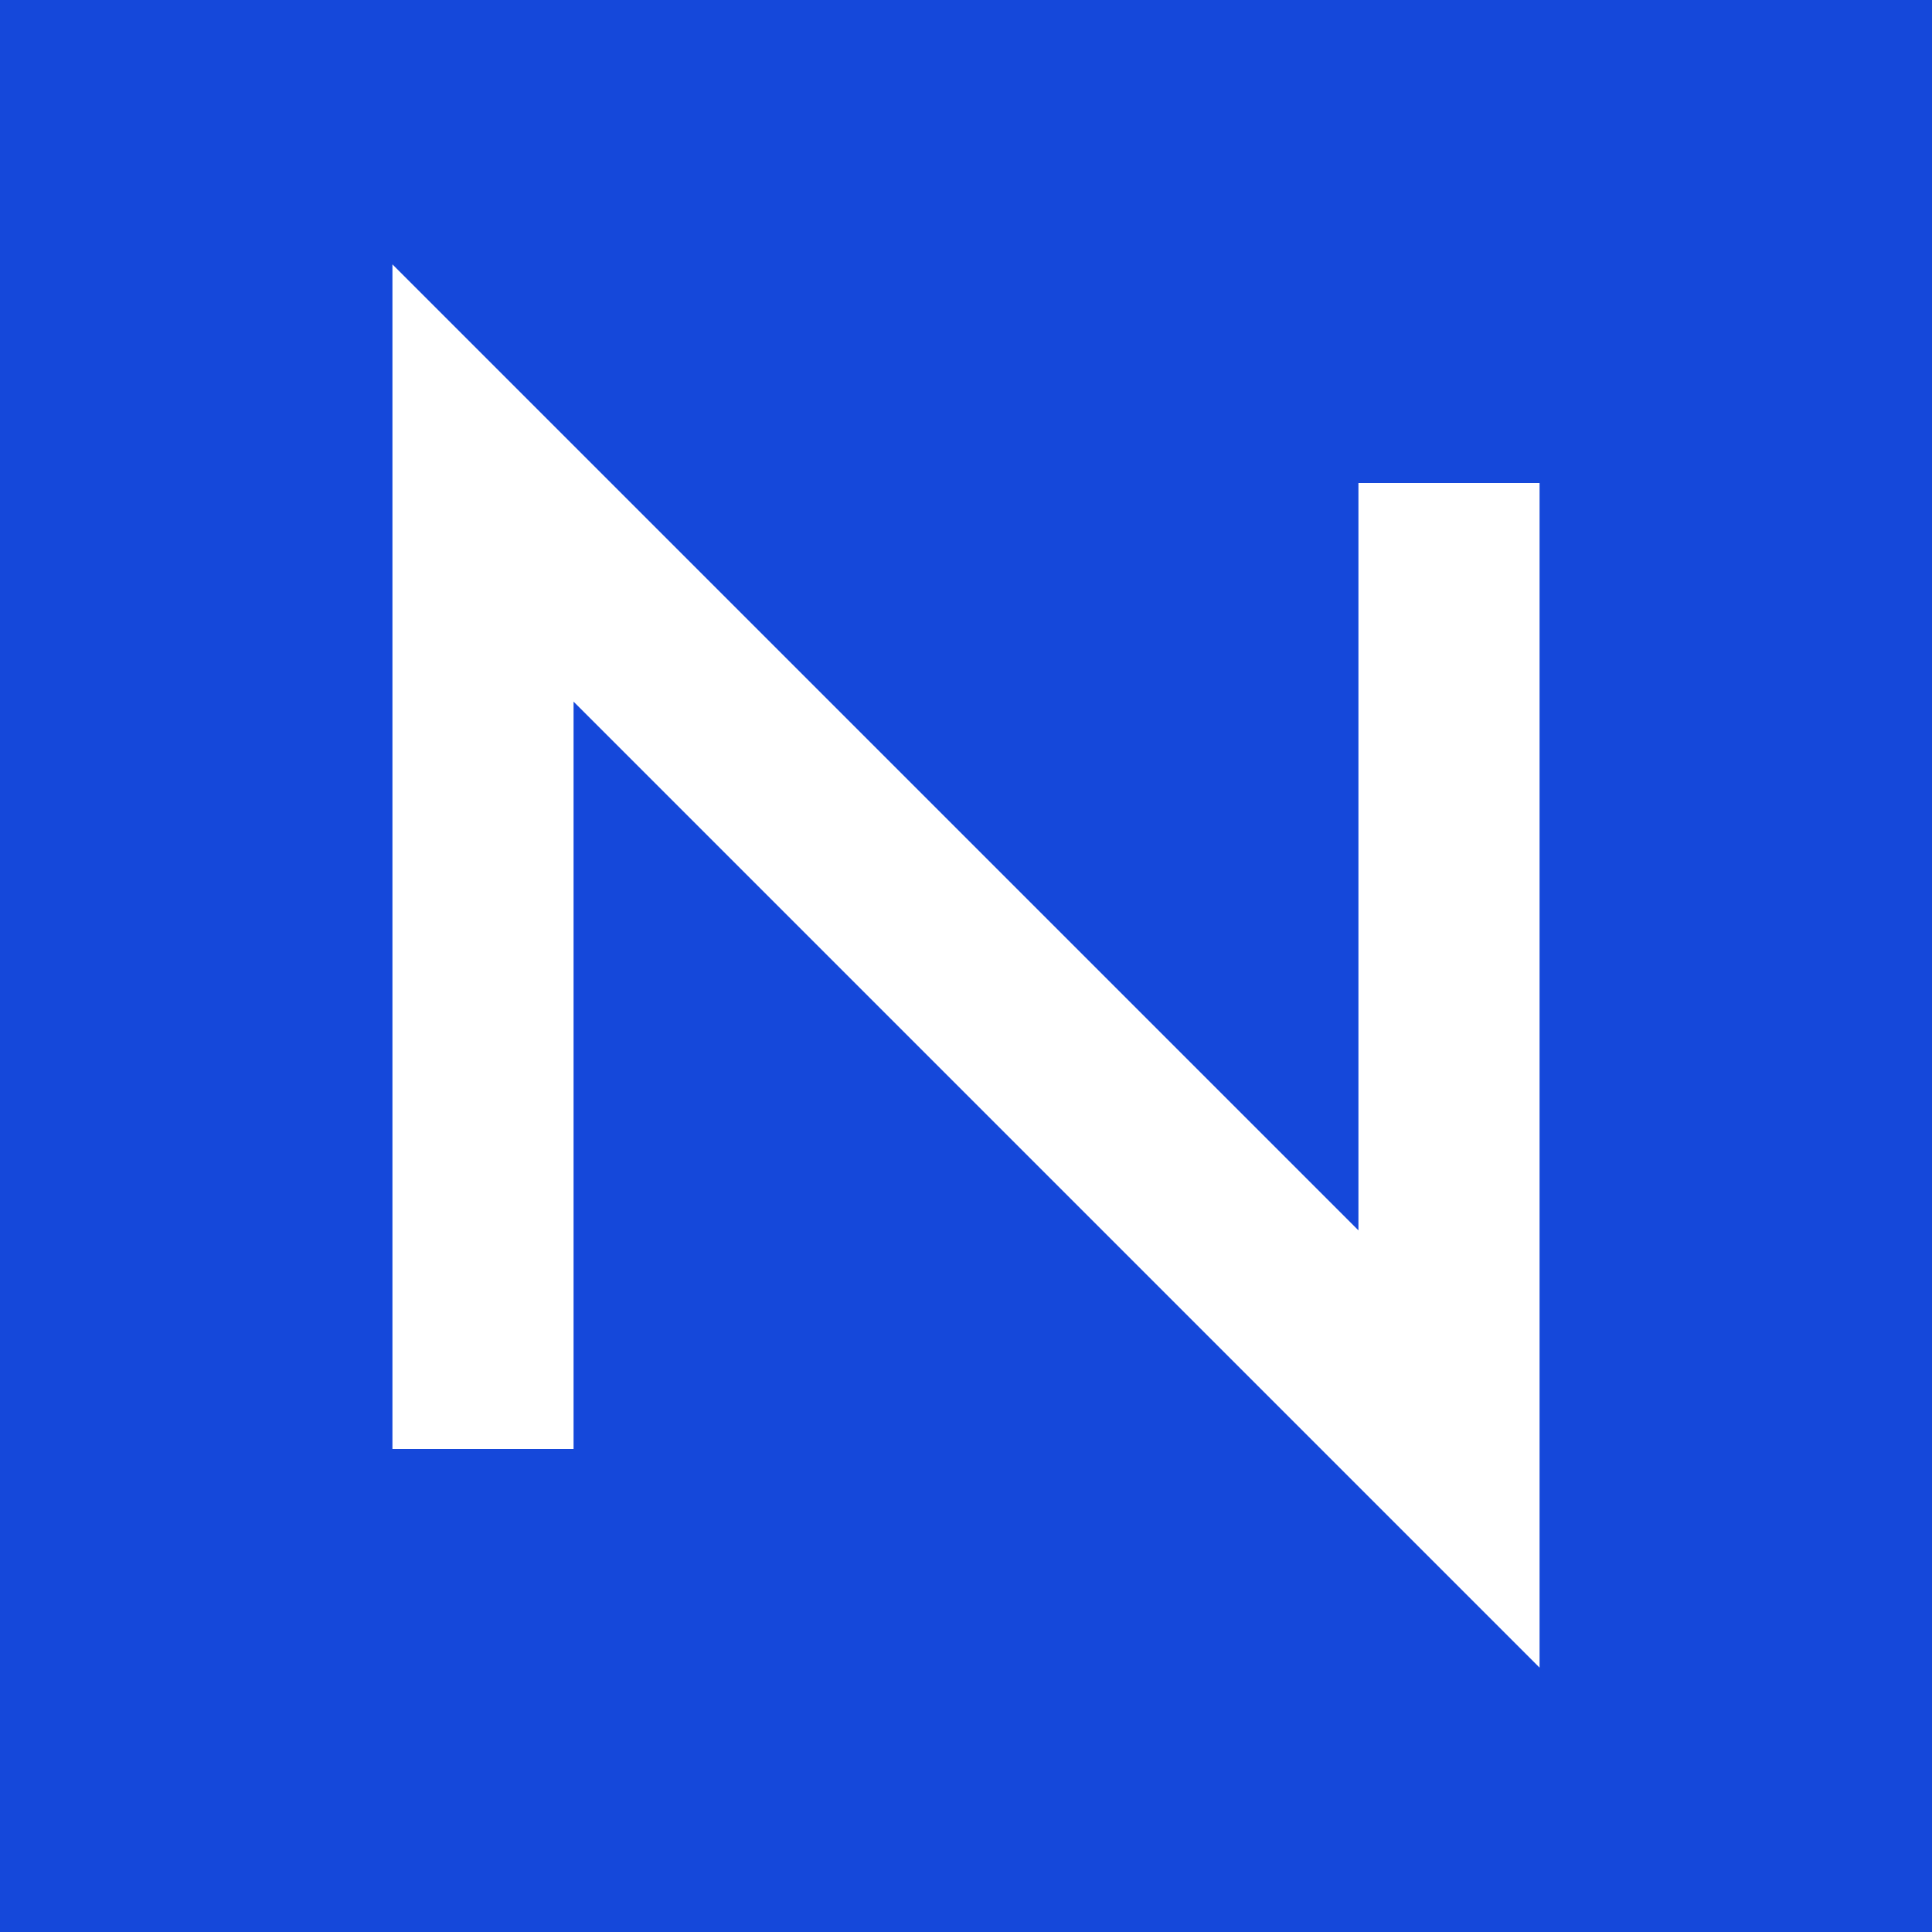
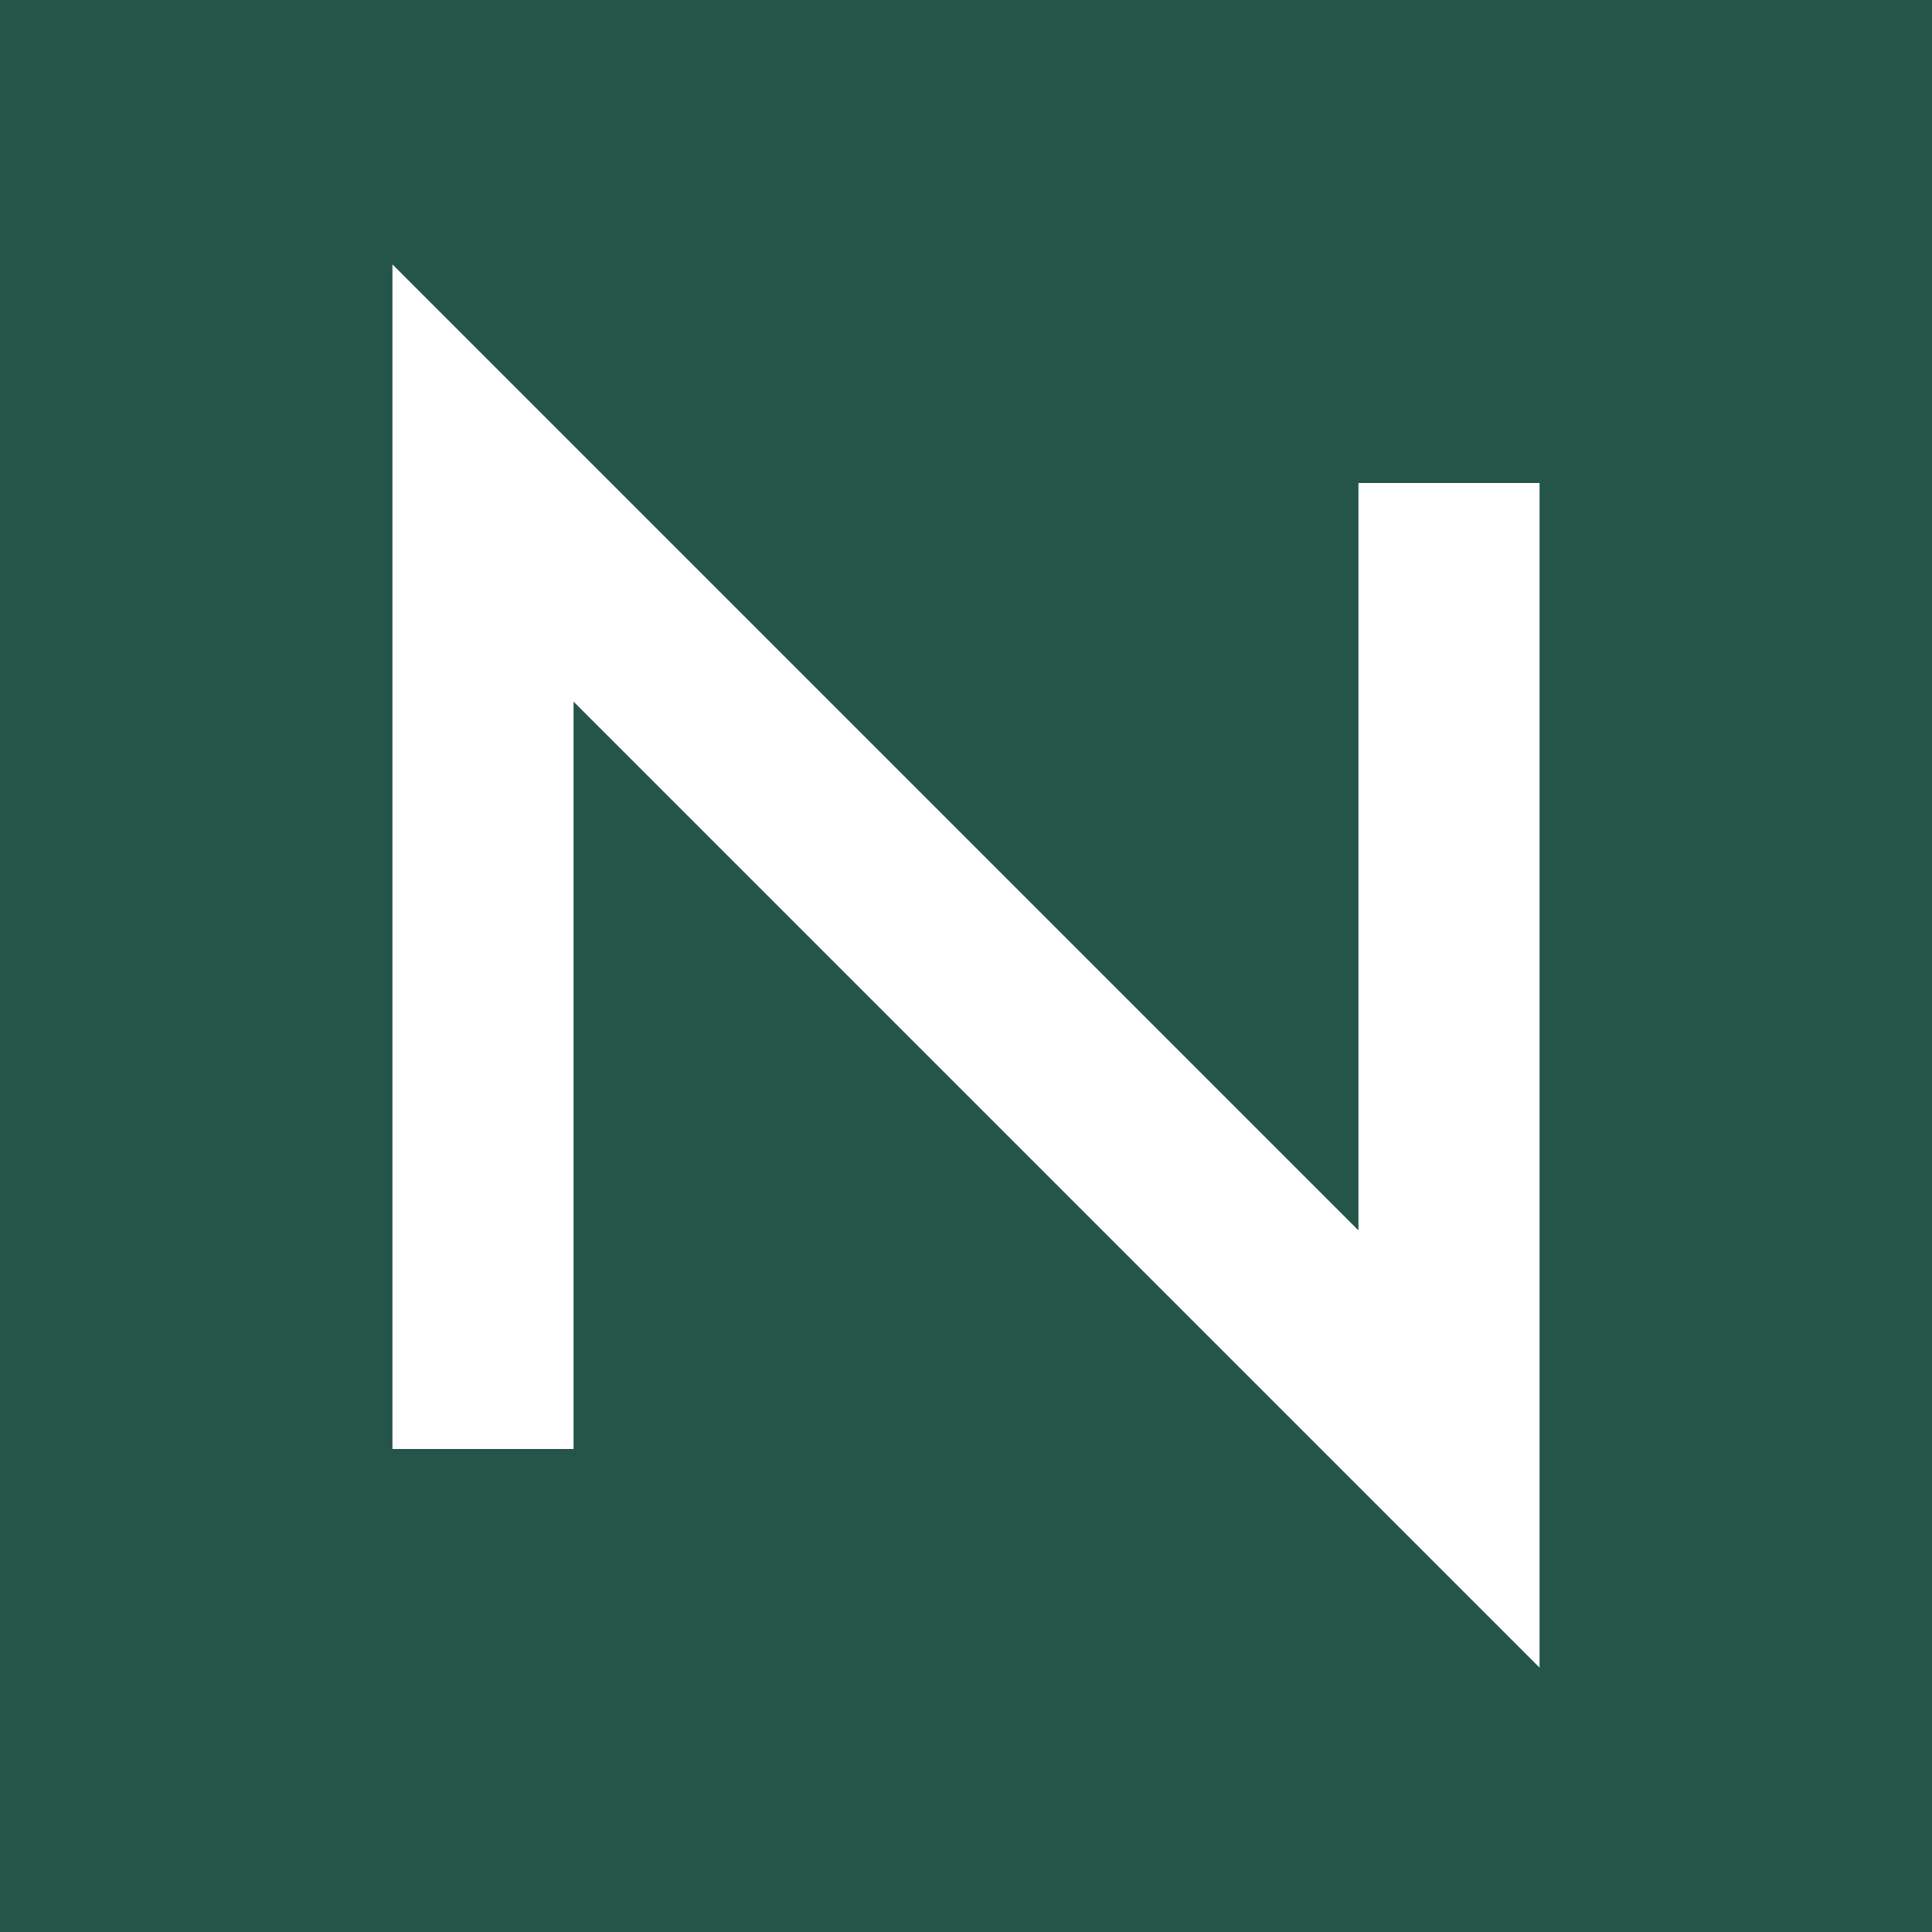
<svg xmlns="http://www.w3.org/2000/svg" viewBox="0 0 64 64">
-   <rect width="64" height="64" fill="#1548da" />
+   <rect width="64" height="64" fill="#245548" />
  <path d="M16 48V16l32 32V16" fill="none" stroke="#fff" stroke-width="6" />
</svg>
